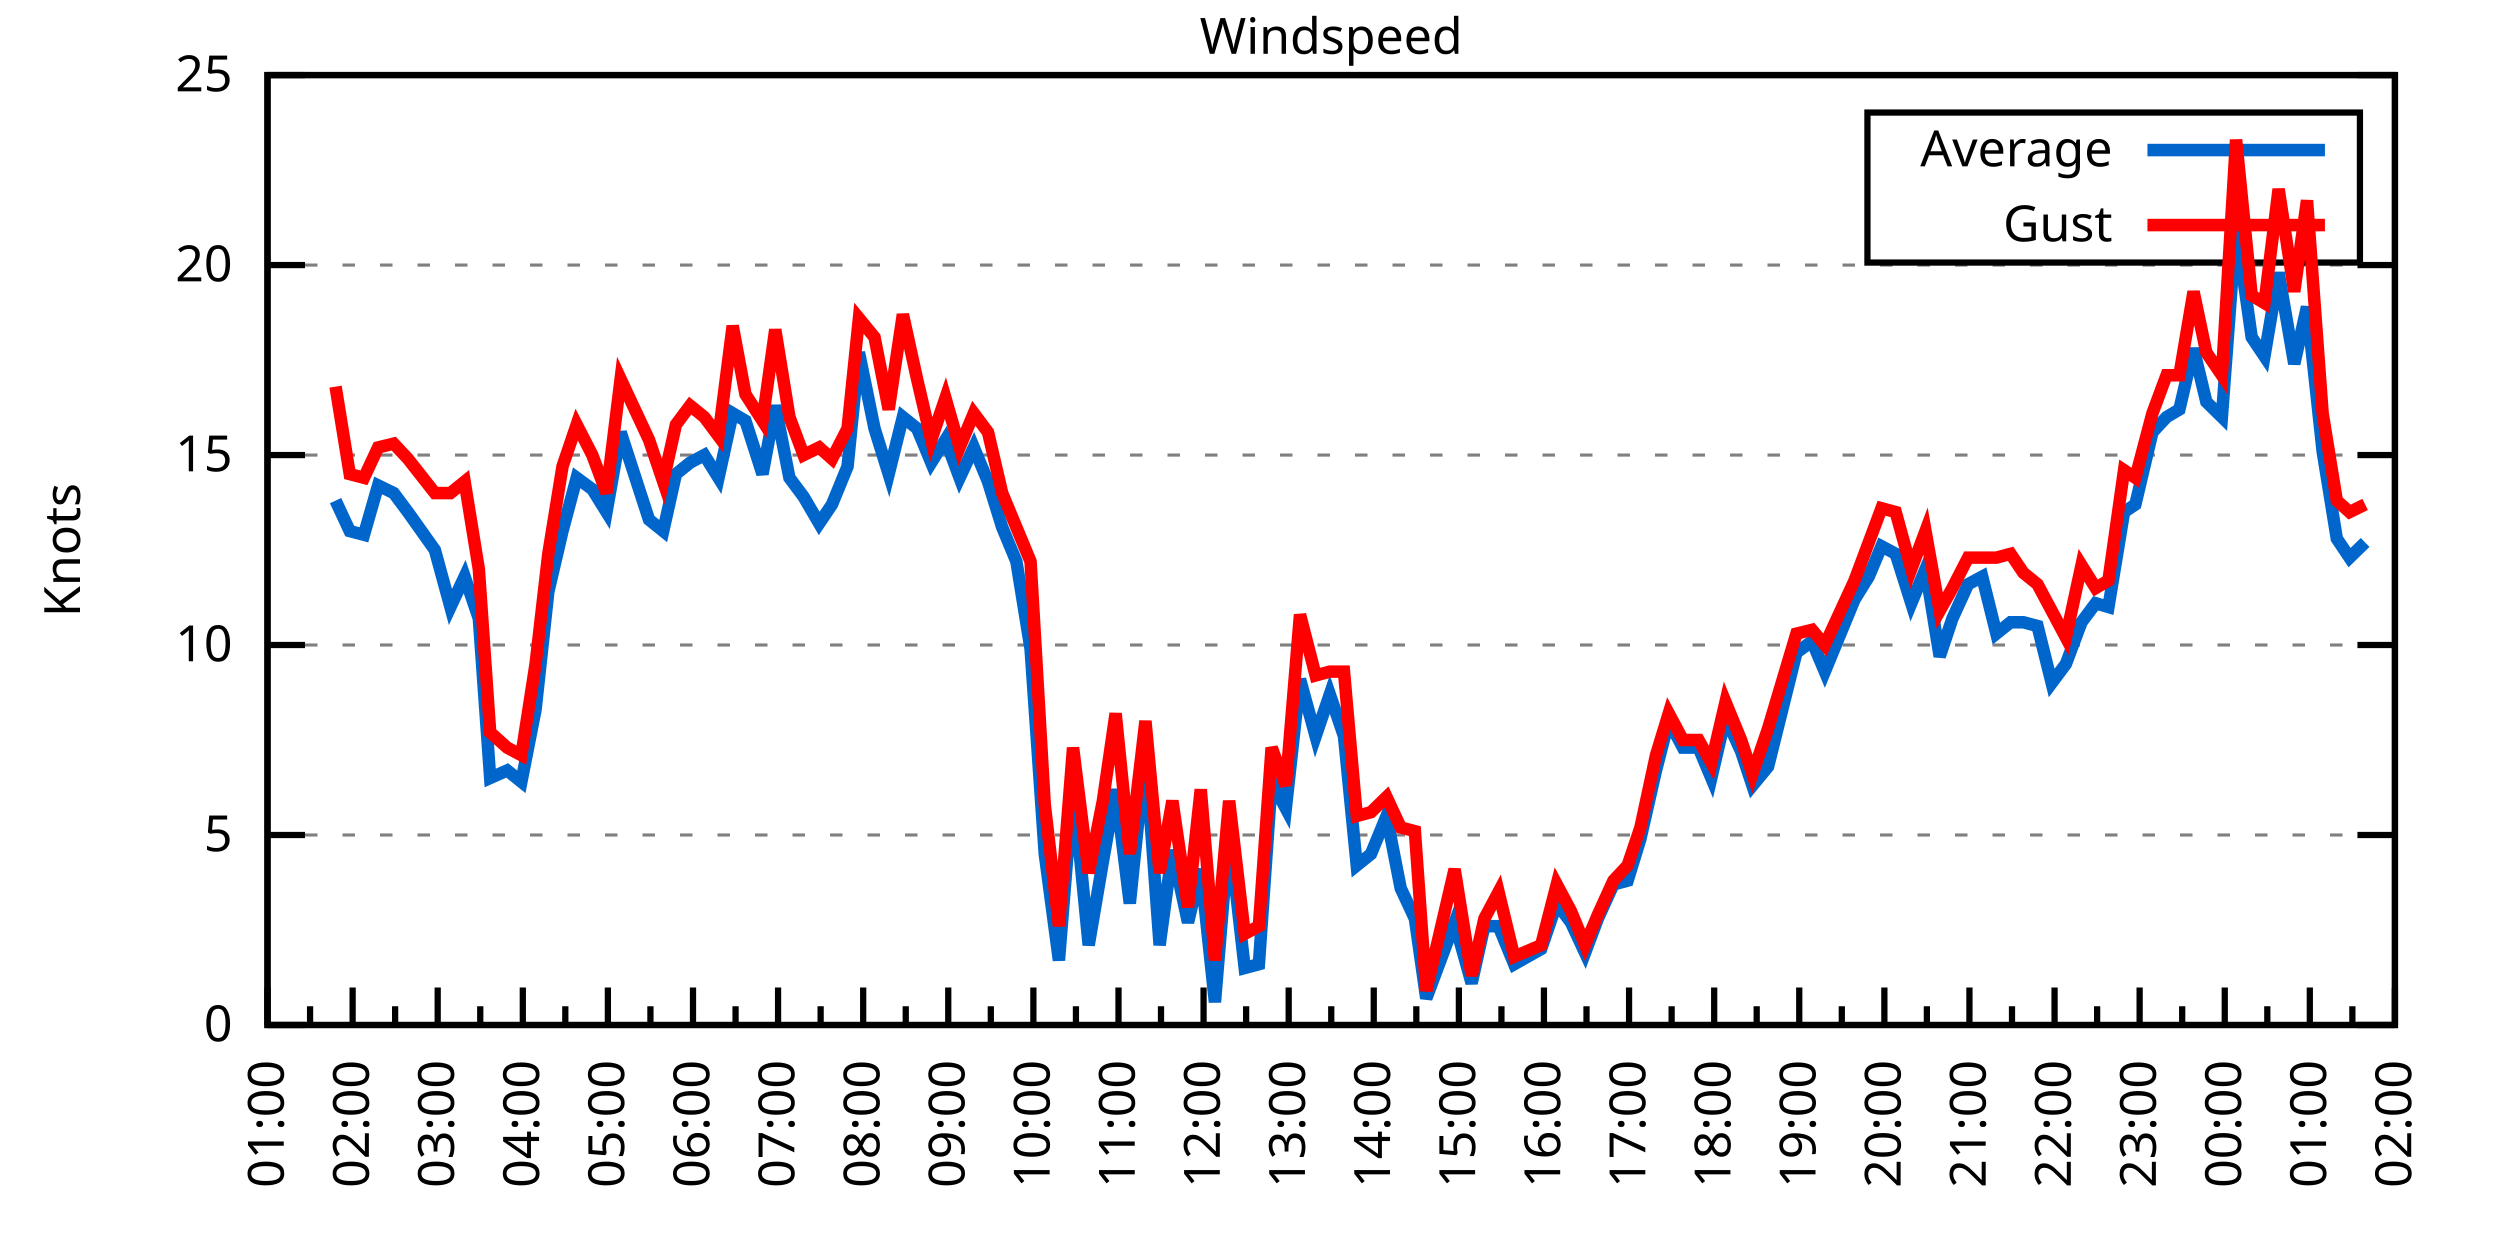
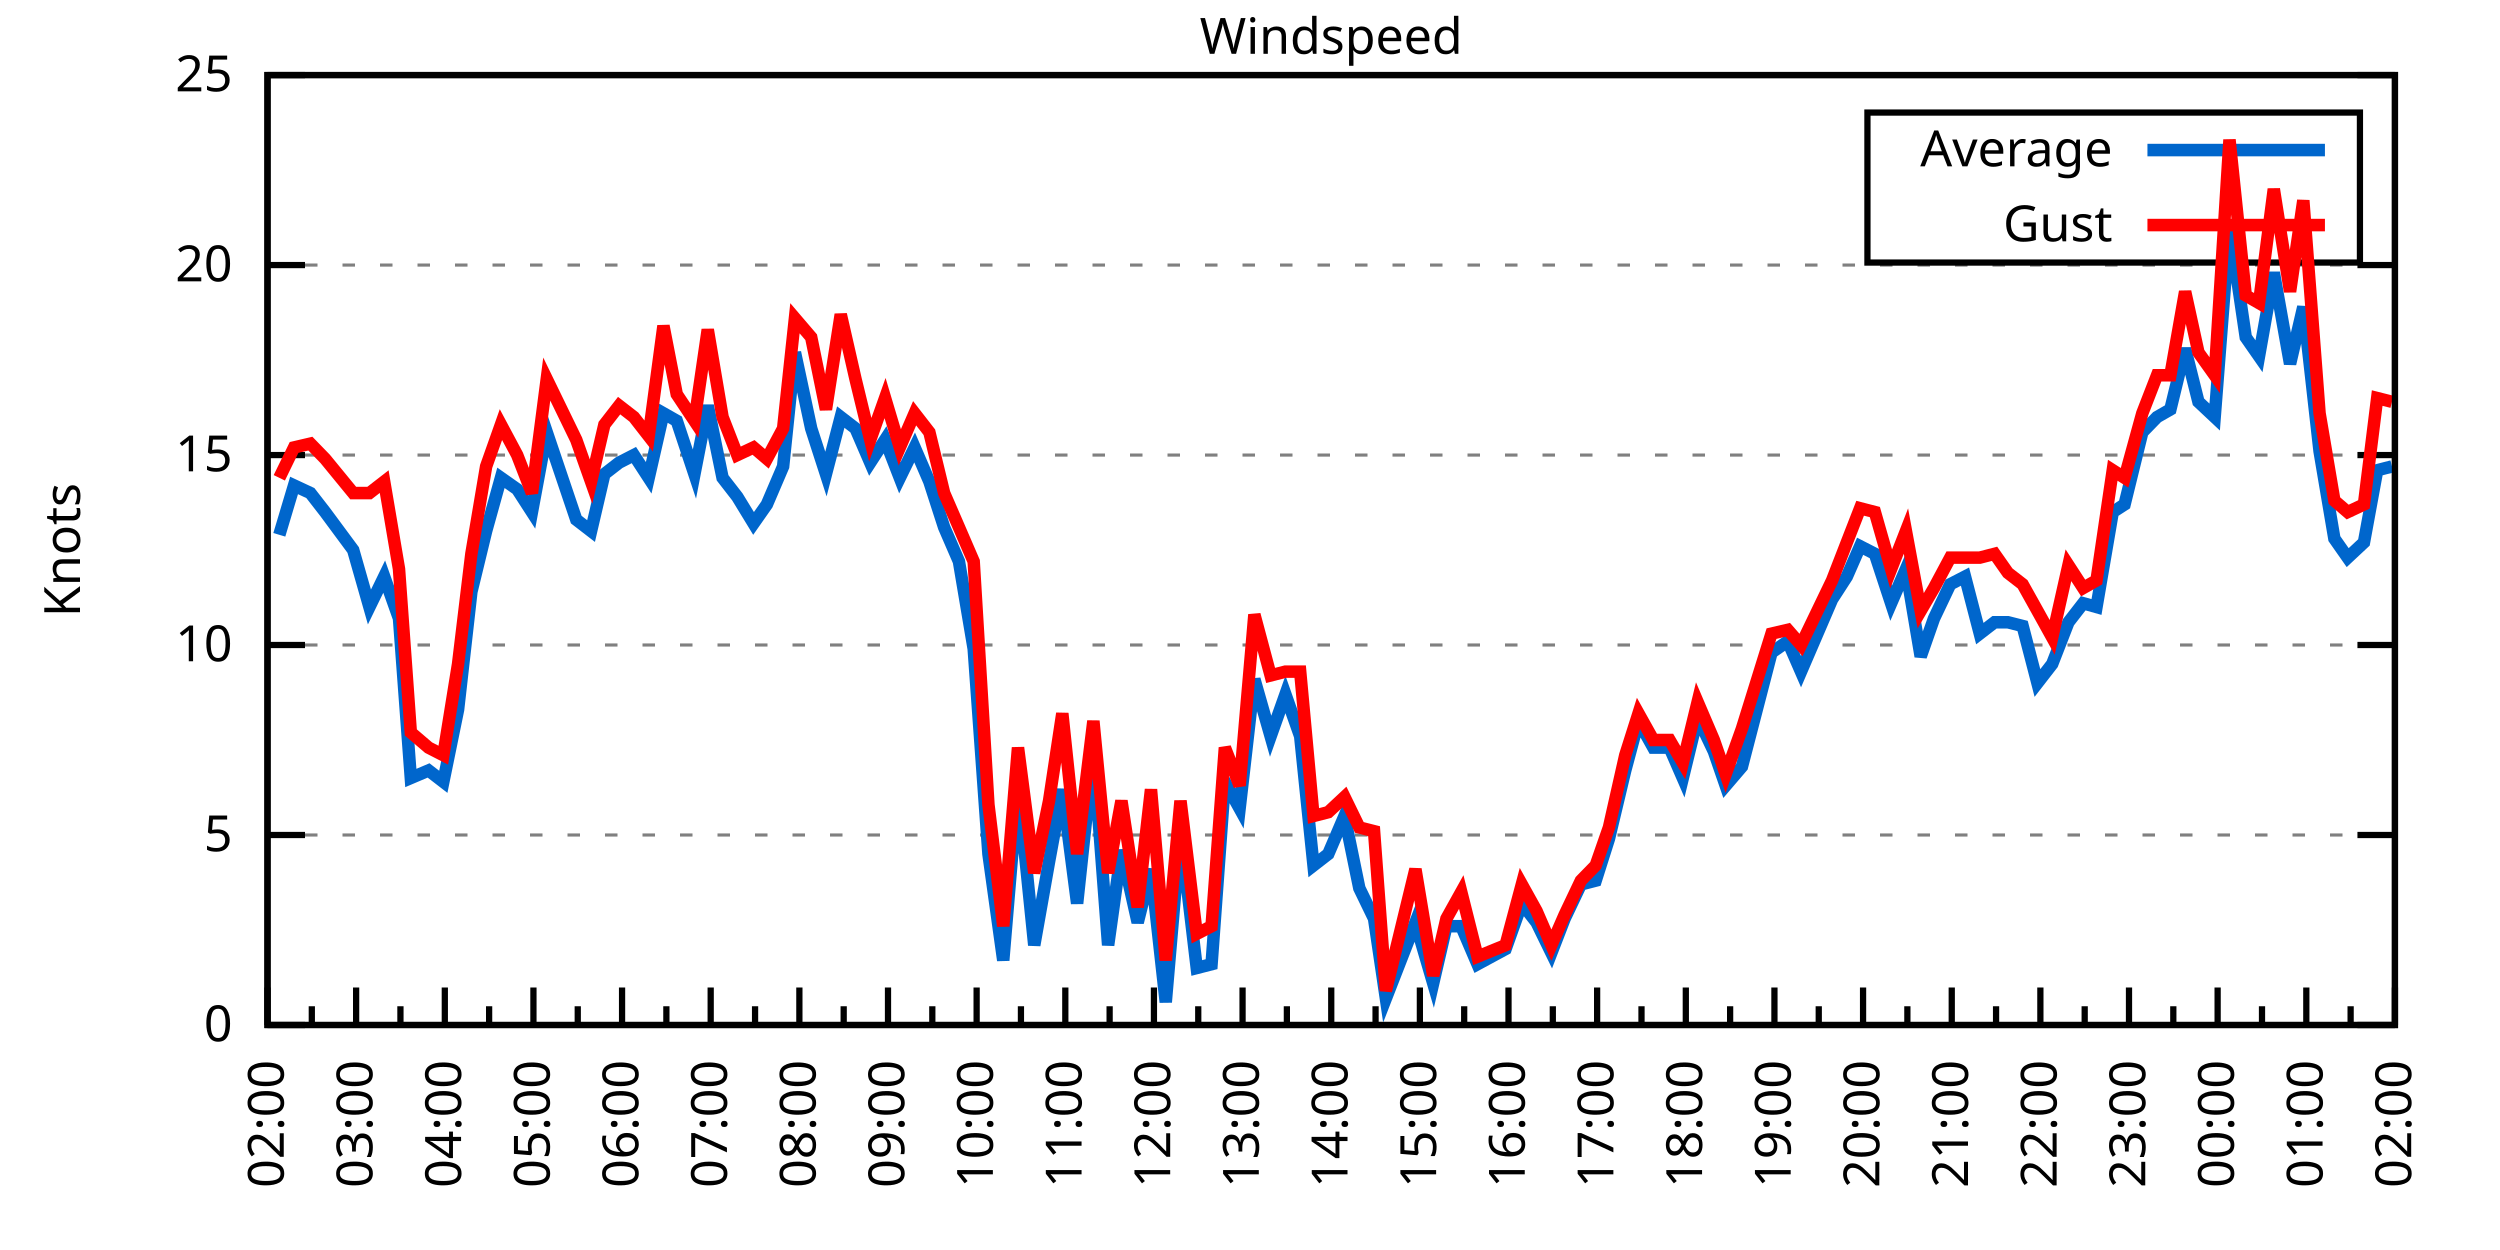
<svg xmlns="http://www.w3.org/2000/svg" xmlns:xlink="http://www.w3.org/1999/xlink" width="400" height="200" viewBox="0 0 400 200">
  <g id="gnuplot_canvas">
    <rect x="0" y="0" width="400" height="200" fill="none" />
    <defs>
      <circle id="gpDot" r="0.5" stroke-width="0.5" stroke="currentColor" />
      <path id="gpPt0" stroke-width="0.333" stroke="currentColor" d="M-1,0 h2 M0,-1 v2" />
      <path id="gpPt1" stroke-width="0.333" stroke="currentColor" d="M-1,-1 L1,1 M1,-1 L-1,1" />
      <path id="gpPt2" stroke-width="0.333" stroke="currentColor" d="M-1,0 L1,0 M0,-1 L0,1 M-1,-1 L1,1 M-1,1 L1,-1" />
      <rect id="gpPt3" stroke-width="0.333" stroke="currentColor" x="-1" y="-1" width="2" height="2" />
      <rect id="gpPt4" stroke-width="0.333" stroke="currentColor" fill="currentColor" x="-1" y="-1" width="2" height="2" />
      <circle id="gpPt5" stroke-width="0.333" stroke="currentColor" cx="0" cy="0" r="1" />
      <use xlink:href="#gpPt5" id="gpPt6" fill="currentColor" stroke="none" />
      <path id="gpPt7" stroke-width="0.333" stroke="currentColor" d="M0,-1.33 L-1.33,0.67 L1.33,0.67 z" />
      <use xlink:href="#gpPt7" id="gpPt8" fill="currentColor" stroke="none" />
      <use xlink:href="#gpPt7" id="gpPt9" stroke="currentColor" transform="rotate(180)" />
      <use xlink:href="#gpPt9" id="gpPt10" fill="currentColor" stroke="none" />
      <use xlink:href="#gpPt3" id="gpPt11" stroke="currentColor" transform="rotate(45)" />
      <use xlink:href="#gpPt11" id="gpPt12" fill="currentColor" stroke="none" />
      <path id="gpPt13" stroke-width="0.333" stroke="currentColor" d="M0,1.330 L1.265,0.411 L0.782,-1.067 L-0.782,-1.076 L-1.265,0.411 z" />
      <use xlink:href="#gpPt13" id="gpPt14" fill="currentColor" stroke="none" />
      <filter id="textbox" filterUnits="objectBoundingBox" x="0" y="0" height="1" width="1">
        <feFlood flood-color="white" flood-opacity="1" result="bgnd" />
        <feComposite in="SourceGraphic" in2="bgnd" operator="atop" />
      </filter>
      <filter id="greybox" filterUnits="objectBoundingBox" x="0" y="0" height="1" width="1">
        <feFlood flood-color="lightgrey" flood-opacity="1" result="grey" />
        <feComposite in="SourceGraphic" in2="grey" operator="atop" />
      </filter>
    </defs>
    <g fill="none" color="white" stroke="currentColor" stroke-width="1.00" stroke-linecap="butt" stroke-linejoin="miter">
</g>
    <g fill="none" color="black" stroke="currentColor" stroke-width="1.00" stroke-linecap="butt" stroke-linejoin="miter">
      <g stroke="none" shape-rendering="crispEdges">
        <polygon fill="rgb(255, 255, 255)" points="42.80,164.00 383.18,164.00 383.18,12.02 42.80,12.02 " />
      </g>
    </g>
    <g fill="none" color="black" stroke="currentColor" stroke-width="1.00" stroke-linecap="butt" stroke-linejoin="miter">
</g>
    <g fill="none" color="black" stroke="black" stroke-width="0.50" stroke-linecap="butt" stroke-linejoin="miter">
</g>
    <g fill="none" color="gray" stroke="currentColor" stroke-width="0.50" stroke-linecap="butt" stroke-linejoin="miter">
      <path stroke="gray" stroke-dasharray="2,4" class="gridline" d="M42.80,164.00 L383.19,164.00  " />
    </g>
    <g fill="none" color="gray" stroke="gray" stroke-width="1.00" stroke-linecap="butt" stroke-linejoin="miter">
</g>
    <g fill="none" color="black" stroke="currentColor" stroke-width="1.00" stroke-linecap="butt" stroke-linejoin="miter">
      <path stroke="black" d="M42.80,164.00 L48.80,164.00 M383.19,164.00 L377.19,164.00  " />
      <g transform="translate(37.20,166.60)" stroke="none" fill="black" font-family="Sans" font-size="8.00" text-anchor="end">
        <text>
          <tspan font-family="Sans"> 0</tspan>
        </text>
      </g>
    </g>
    <g fill="none" color="black" stroke="currentColor" stroke-width="1.00" stroke-linecap="butt" stroke-linejoin="miter">
</g>
    <g fill="none" color="black" stroke="black" stroke-width="0.50" stroke-linecap="butt" stroke-linejoin="miter">
</g>
    <g fill="none" color="gray" stroke="currentColor" stroke-width="0.50" stroke-linecap="butt" stroke-linejoin="miter">
      <path stroke="gray" stroke-dasharray="2,4" class="gridline" d="M42.80,133.60 L383.19,133.60  " />
    </g>
    <g fill="none" color="gray" stroke="gray" stroke-width="1.00" stroke-linecap="butt" stroke-linejoin="miter">
</g>
    <g fill="none" color="black" stroke="currentColor" stroke-width="1.00" stroke-linecap="butt" stroke-linejoin="miter">
      <path stroke="black" d="M42.80,133.60 L48.80,133.60 M383.19,133.60 L377.19,133.60  " />
      <g transform="translate(37.20,136.20)" stroke="none" fill="black" font-family="Sans" font-size="8.00" text-anchor="end">
        <text>
          <tspan font-family="Sans"> 5</tspan>
        </text>
      </g>
    </g>
    <g fill="none" color="black" stroke="currentColor" stroke-width="1.00" stroke-linecap="butt" stroke-linejoin="miter">
</g>
    <g fill="none" color="black" stroke="black" stroke-width="0.50" stroke-linecap="butt" stroke-linejoin="miter">
</g>
    <g fill="none" color="gray" stroke="currentColor" stroke-width="0.50" stroke-linecap="butt" stroke-linejoin="miter">
      <path stroke="gray" stroke-dasharray="2,4" class="gridline" d="M42.80,103.20 L383.19,103.20  " />
    </g>
    <g fill="none" color="gray" stroke="gray" stroke-width="1.00" stroke-linecap="butt" stroke-linejoin="miter">
</g>
    <g fill="none" color="black" stroke="currentColor" stroke-width="1.00" stroke-linecap="butt" stroke-linejoin="miter">
      <path stroke="black" d="M42.80,103.20 L48.80,103.20 M383.19,103.20 L377.19,103.20  " />
      <g transform="translate(37.20,105.80)" stroke="none" fill="black" font-family="Sans" font-size="8.00" text-anchor="end">
        <text>
          <tspan font-family="Sans"> 10</tspan>
        </text>
      </g>
    </g>
    <g fill="none" color="black" stroke="currentColor" stroke-width="1.00" stroke-linecap="butt" stroke-linejoin="miter">
</g>
    <g fill="none" color="black" stroke="black" stroke-width="0.50" stroke-linecap="butt" stroke-linejoin="miter">
</g>
    <g fill="none" color="gray" stroke="currentColor" stroke-width="0.50" stroke-linecap="butt" stroke-linejoin="miter">
      <path stroke="gray" stroke-dasharray="2,4" class="gridline" d="M42.80,72.81 L383.19,72.81  " />
    </g>
    <g fill="none" color="gray" stroke="gray" stroke-width="1.00" stroke-linecap="butt" stroke-linejoin="miter">
</g>
    <g fill="none" color="black" stroke="currentColor" stroke-width="1.00" stroke-linecap="butt" stroke-linejoin="miter">
      <path stroke="black" d="M42.80,72.81 L48.80,72.81 M383.19,72.81 L377.19,72.81  " />
      <g transform="translate(37.20,75.41)" stroke="none" fill="black" font-family="Sans" font-size="8.00" text-anchor="end">
        <text>
          <tspan font-family="Sans"> 15</tspan>
        </text>
      </g>
    </g>
    <g fill="none" color="black" stroke="currentColor" stroke-width="1.00" stroke-linecap="butt" stroke-linejoin="miter">
</g>
    <g fill="none" color="black" stroke="black" stroke-width="0.50" stroke-linecap="butt" stroke-linejoin="miter">
</g>
    <g fill="none" color="gray" stroke="currentColor" stroke-width="0.50" stroke-linecap="butt" stroke-linejoin="miter">
      <path stroke="gray" stroke-dasharray="2,4" class="gridline" d="M42.80,42.41 L383.19,42.41  " />
    </g>
    <g fill="none" color="gray" stroke="gray" stroke-width="1.00" stroke-linecap="butt" stroke-linejoin="miter">
</g>
    <g fill="none" color="black" stroke="currentColor" stroke-width="1.00" stroke-linecap="butt" stroke-linejoin="miter">
      <path stroke="black" d="M42.80,42.41 L48.80,42.41 M383.19,42.41 L377.19,42.41  " />
      <g transform="translate(37.20,45.01)" stroke="none" fill="black" font-family="Sans" font-size="8.00" text-anchor="end">
        <text>
          <tspan font-family="Sans"> 20</tspan>
        </text>
      </g>
    </g>
    <g fill="none" color="black" stroke="currentColor" stroke-width="1.00" stroke-linecap="butt" stroke-linejoin="miter">
</g>
    <g fill="none" color="black" stroke="black" stroke-width="0.50" stroke-linecap="butt" stroke-linejoin="miter">
</g>
    <g fill="none" color="gray" stroke="currentColor" stroke-width="0.50" stroke-linecap="butt" stroke-linejoin="miter">
      <path stroke="gray" stroke-dasharray="2,4" class="gridline" d="M42.80,12.01 L383.19,12.01  " />
    </g>
    <g fill="none" color="gray" stroke="gray" stroke-width="1.00" stroke-linecap="butt" stroke-linejoin="miter">
</g>
    <g fill="none" color="black" stroke="currentColor" stroke-width="1.00" stroke-linecap="butt" stroke-linejoin="miter">
      <path stroke="black" d="M42.80,12.01 L48.80,12.01 M383.19,12.01 L377.19,12.01  " />
      <g transform="translate(37.20,14.61)" stroke="none" fill="black" font-family="Sans" font-size="8.00" text-anchor="end">
        <text>
          <tspan font-family="Sans"> 25</tspan>
        </text>
      </g>
    </g>
    <g fill="none" color="black" stroke="currentColor" stroke-width="1.00" stroke-linecap="butt" stroke-linejoin="miter">
      <path stroke="black" d="M42.80,164.00 L42.80,158.00  " />
      <g transform="translate(45.40,169.60) rotate(270)" stroke="none" fill="black" font-family="Sans" font-size="8.00" text-anchor="end">
        <text>
+           <tspan font-family="Sans">02:00</tspan>
+         </text>
+       </g>
+     </g>
+     <g fill="none" color="black" stroke="currentColor" stroke-width="1.00" stroke-linecap="butt" stroke-linejoin="miter">
+       <path stroke="black" d="M49.89,164.00 L49.89,161.00 M56.98,164.00 L56.98,158.00  " />
+       <g transform="translate(59.58,169.60) rotate(270)" stroke="none" fill="black" font-family="Sans" font-size="8.00" text-anchor="end">
+         <text>
+           <tspan font-family="Sans">03:00</tspan>
+         </text>
+       </g>
+     </g>
+     <g fill="none" color="black" stroke="currentColor" stroke-width="1.00" stroke-linecap="butt" stroke-linejoin="miter">
+       <path stroke="black" d="M64.07,164.00 L64.07,161.00 M71.17,164.00 L71.17,158.00  " />
+       <g transform="translate(73.77,169.60) rotate(270)" stroke="none" fill="black" font-family="Sans" font-size="8.00" text-anchor="end">
+         <text>
+           <tspan font-family="Sans">04:00</tspan>
+         </text>
+       </g>
+     </g>
+     <g fill="none" color="black" stroke="currentColor" stroke-width="1.00" stroke-linecap="butt" stroke-linejoin="miter">
+       <path stroke="black" d="M78.26,164.00 L78.26,161.00 M85.35,164.00 L85.35,158.00  " />
+       <g transform="translate(87.95,169.60) rotate(270)" stroke="none" fill="black" font-family="Sans" font-size="8.00" text-anchor="end">
+         <text>
+           <tspan font-family="Sans">05:00</tspan>
+         </text>
+       </g>
+     </g>
+     <g fill="none" color="black" stroke="currentColor" stroke-width="1.00" stroke-linecap="butt" stroke-linejoin="miter">
+       <path stroke="black" d="M92.44,164.00 L92.44,161.00 M99.53,164.00 L99.53,158.00  " />
+       <g transform="translate(102.13,169.60) rotate(270)" stroke="none" fill="black" font-family="Sans" font-size="8.00" text-anchor="end">
+         <text>
+           <tspan font-family="Sans">06:00</tspan>
+         </text>
+       </g>
+     </g>
+     <g fill="none" color="black" stroke="currentColor" stroke-width="1.00" stroke-linecap="butt" stroke-linejoin="miter">
+       <path stroke="black" d="M106.62,164.00 L106.62,161.00 M113.71,164.00 L113.71,158.00  " />
+       <g transform="translate(116.31,169.60) rotate(270)" stroke="none" fill="black" font-family="Sans" font-size="8.00" text-anchor="end">
+         <text>
+           <tspan font-family="Sans">07:00</tspan>
+         </text>
+       </g>
+     </g>
+     <g fill="none" color="black" stroke="currentColor" stroke-width="1.00" stroke-linecap="butt" stroke-linejoin="miter">
+       <path stroke="black" d="M120.81,164.00 L120.81,161.00 M127.90,164.00 L127.90,158.00  " />
+       <g transform="translate(130.50,169.60) rotate(270)" stroke="none" fill="black" font-family="Sans" font-size="8.00" text-anchor="end">
+         <text>
+           <tspan font-family="Sans">08:00</tspan>
+         </text>
+       </g>
+     </g>
+     <g fill="none" color="black" stroke="currentColor" stroke-width="1.00" stroke-linecap="butt" stroke-linejoin="miter">
+       <path stroke="black" d="M134.99,164.00 L134.99,161.00 M142.08,164.00 L142.08,158.00  " />
+       <g transform="translate(144.68,169.60) rotate(270)" stroke="none" fill="black" font-family="Sans" font-size="8.00" text-anchor="end">
+         <text>
+           <tspan font-family="Sans">09:00</tspan>
+         </text>
+       </g>
+     </g>
+     <g fill="none" color="black" stroke="currentColor" stroke-width="1.00" stroke-linecap="butt" stroke-linejoin="miter">
+       <path stroke="black" d="M149.17,164.00 L149.17,161.00 M156.26,164.00 L156.26,158.00  " />
+       <g transform="translate(158.86,169.60) rotate(270)" stroke="none" fill="black" font-family="Sans" font-size="8.00" text-anchor="end">
+         <text>
+           <tspan font-family="Sans">10:00</tspan>
+         </text>
+       </g>
+     </g>
+     <g fill="none" color="black" stroke="currentColor" stroke-width="1.00" stroke-linecap="butt" stroke-linejoin="miter">
+       <path stroke="black" d="M163.35,164.00 L163.35,161.00 M170.45,164.00 L170.45,158.00  " />
+       <g transform="translate(173.05,169.60) rotate(270)" stroke="none" fill="black" font-family="Sans" font-size="8.00" text-anchor="end">
+         <text>
+           <tspan font-family="Sans">11:00</tspan>
+         </text>
+       </g>
+     </g>
+     <g fill="none" color="black" stroke="currentColor" stroke-width="1.00" stroke-linecap="butt" stroke-linejoin="miter">
+       <path stroke="black" d="M177.54,164.00 L177.54,161.00 M184.63,164.00 L184.63,158.00  " />
+       <g transform="translate(187.23,169.60) rotate(270)" stroke="none" fill="black" font-family="Sans" font-size="8.00" text-anchor="end">
+         <text>
+           <tspan font-family="Sans">12:00</tspan>
+         </text>
+       </g>
+     </g>
+     <g fill="none" color="black" stroke="currentColor" stroke-width="1.00" stroke-linecap="butt" stroke-linejoin="miter">
+       <path stroke="black" d="M191.72,164.00 L191.72,161.00 M198.81,164.00 L198.81,158.00  " />
+       <g transform="translate(201.41,169.60) rotate(270)" stroke="none" fill="black" font-family="Sans" font-size="8.00" text-anchor="end">
+         <text>
+           <tspan font-family="Sans">13:00</tspan>
+         </text>
+       </g>
+     </g>
+     <g fill="none" color="black" stroke="currentColor" stroke-width="1.00" stroke-linecap="butt" stroke-linejoin="miter">
+       <path stroke="black" d="M205.90,164.00 L205.90,161.00 M213.00,164.00 L213.00,158.00  " />
+       <g transform="translate(215.60,169.60) rotate(270)" stroke="none" fill="black" font-family="Sans" font-size="8.00" text-anchor="end">
+         <text>
+           <tspan font-family="Sans">14:00</tspan>
+         </text>
+       </g>
+     </g>
+     <g fill="none" color="black" stroke="currentColor" stroke-width="1.00" stroke-linecap="butt" stroke-linejoin="miter">
+       <path stroke="black" d="M220.09,164.00 L220.09,161.00 M227.18,164.00 L227.18,158.00  " />
+       <g transform="translate(229.78,169.60) rotate(270)" stroke="none" fill="black" font-family="Sans" font-size="8.00" text-anchor="end">
+         <text>
+           <tspan font-family="Sans">15:00</tspan>
+         </text>
+       </g>
+     </g>
+     <g fill="none" color="black" stroke="currentColor" stroke-width="1.00" stroke-linecap="butt" stroke-linejoin="miter">
+       <path stroke="black" d="M234.27,164.00 L234.27,161.00 M241.36,164.00 L241.36,158.00  " />
+       <g transform="translate(243.96,169.60) rotate(270)" stroke="none" fill="black" font-family="Sans" font-size="8.00" text-anchor="end">
+         <text>
+           <tspan font-family="Sans">16:00</tspan>
+         </text>
+       </g>
+     </g>
+     <g fill="none" color="black" stroke="currentColor" stroke-width="1.00" stroke-linecap="butt" stroke-linejoin="miter">
+       <path stroke="black" d="M248.45,164.00 L248.45,161.00 M255.54,164.00 L255.54,158.00  " />
+       <g transform="translate(258.14,169.60) rotate(270)" stroke="none" fill="black" font-family="Sans" font-size="8.00" text-anchor="end">
+         <text>
+           <tspan font-family="Sans">17:00</tspan>
+         </text>
+       </g>
+     </g>
+     <g fill="none" color="black" stroke="currentColor" stroke-width="1.00" stroke-linecap="butt" stroke-linejoin="miter">
+       <path stroke="black" d="M262.64,164.00 L262.64,161.00 M269.73,164.00 L269.73,158.00  " />
+       <g transform="translate(272.33,169.60) rotate(270)" stroke="none" fill="black" font-family="Sans" font-size="8.00" text-anchor="end">
+         <text>
+           <tspan font-family="Sans">18:00</tspan>
+         </text>
+       </g>
+     </g>
+     <g fill="none" color="black" stroke="currentColor" stroke-width="1.00" stroke-linecap="butt" stroke-linejoin="miter">
+       <path stroke="black" d="M276.82,164.00 L276.82,161.00 M283.91,164.00 L283.91,158.00  " />
+       <g transform="translate(286.51,169.60) rotate(270)" stroke="none" fill="black" font-family="Sans" font-size="8.00" text-anchor="end">
+         <text>
+           <tspan font-family="Sans">19:00</tspan>
+         </text>
+       </g>
+     </g>
+     <g fill="none" color="black" stroke="currentColor" stroke-width="1.00" stroke-linecap="butt" stroke-linejoin="miter">
+       <path stroke="black" d="M291.00,164.00 L291.00,161.00 M298.09,164.00 L298.09,158.00  " />
+       <g transform="translate(300.69,169.60) rotate(270)" stroke="none" fill="black" font-family="Sans" font-size="8.00" text-anchor="end">
+         <text>
+           <tspan font-family="Sans">20:00</tspan>
+         </text>
+       </g>
+     </g>
+     <g fill="none" color="black" stroke="currentColor" stroke-width="1.00" stroke-linecap="butt" stroke-linejoin="miter">
+       <path stroke="black" d="M305.18,164.00 L305.18,161.00 M312.28,164.00 L312.28,158.00  " />
+       <g transform="translate(314.88,169.60) rotate(270)" stroke="none" fill="black" font-family="Sans" font-size="8.00" text-anchor="end">
+         <text>
+           <tspan font-family="Sans">21:00</tspan>
+         </text>
+       </g>
+     </g>
+     <g fill="none" color="black" stroke="currentColor" stroke-width="1.00" stroke-linecap="butt" stroke-linejoin="miter">
+       <path stroke="black" d="M319.37,164.00 L319.37,161.00 M326.46,164.00 L326.46,158.00  " />
+       <g transform="translate(329.06,169.60) rotate(270)" stroke="none" fill="black" font-family="Sans" font-size="8.00" text-anchor="end">
+         <text>
+           <tspan font-family="Sans">22:00</tspan>
+         </text>
+       </g>
+     </g>
+     <g fill="none" color="black" stroke="currentColor" stroke-width="1.00" stroke-linecap="butt" stroke-linejoin="miter">
+       <path stroke="black" d="M333.55,164.00 L333.55,161.00 M340.64,164.00 L340.64,158.00  " />
+       <g transform="translate(343.24,169.60) rotate(270)" stroke="none" fill="black" font-family="Sans" font-size="8.00" text-anchor="end">
+         <text>
+           <tspan font-family="Sans">23:00</tspan>
+         </text>
+       </g>
+     </g>
+     <g fill="none" color="black" stroke="currentColor" stroke-width="1.00" stroke-linecap="butt" stroke-linejoin="miter">
+       <path stroke="black" d="M347.73,164.00 L347.73,161.00 M354.82,164.00 L354.82,158.00  " />
+       <g transform="translate(357.42,169.60) rotate(270)" stroke="none" fill="black" font-family="Sans" font-size="8.00" text-anchor="end">
+         <text>
+           <tspan font-family="Sans">00:00</tspan>
+         </text>
+       </g>
+     </g>
+     <g fill="none" color="black" stroke="currentColor" stroke-width="1.00" stroke-linecap="butt" stroke-linejoin="miter">
+       <path stroke="black" d="M361.92,164.00 L361.92,161.00 M369.01,164.00 L369.01,158.00  " />
+       <g transform="translate(371.61,169.60) rotate(270)" stroke="none" fill="black" font-family="Sans" font-size="8.00" text-anchor="end">
+         <text>
          <tspan font-family="Sans">01:00</tspan>
        </text>
      </g>
    </g>
    <g fill="none" color="black" stroke="currentColor" stroke-width="1.00" stroke-linecap="butt" stroke-linejoin="miter">
-       <path stroke="black" d="M49.61,164.00 L49.61,161.00 M56.42,164.00 L56.42,158.00  " />
-       <g transform="translate(59.02,169.60) rotate(270)" stroke="none" fill="black" font-family="Sans" font-size="8.00" text-anchor="end">
-         <text>
-           <tspan font-family="Sans">02:00</tspan>
-         </text>
-       </g>
-     </g>
-     <g fill="none" color="black" stroke="currentColor" stroke-width="1.00" stroke-linecap="butt" stroke-linejoin="miter">
-       <path stroke="black" d="M63.22,164.00 L63.22,161.00 M70.03,164.00 L70.03,158.00  " />
-       <g transform="translate(72.63,169.60) rotate(270)" stroke="none" fill="black" font-family="Sans" font-size="8.00" text-anchor="end">
-         <text>
-           <tspan font-family="Sans">03:00</tspan>
-         </text>
-       </g>
-     </g>
-     <g fill="none" color="black" stroke="currentColor" stroke-width="1.00" stroke-linecap="butt" stroke-linejoin="miter">
-       <path stroke="black" d="M76.84,164.00 L76.84,161.00 M83.65,164.00 L83.65,158.00  " />
-       <g transform="translate(86.25,169.60) rotate(270)" stroke="none" fill="black" font-family="Sans" font-size="8.00" text-anchor="end">
-         <text>
-           <tspan font-family="Sans">04:00</tspan>
-         </text>
-       </g>
-     </g>
-     <g fill="none" color="black" stroke="currentColor" stroke-width="1.00" stroke-linecap="butt" stroke-linejoin="miter">
-       <path stroke="black" d="M90.45,164.00 L90.45,161.00 M97.26,164.00 L97.26,158.00  " />
-       <g transform="translate(99.86,169.60) rotate(270)" stroke="none" fill="black" font-family="Sans" font-size="8.00" text-anchor="end">
-         <text>
-           <tspan font-family="Sans">05:00</tspan>
-         </text>
-       </g>
-     </g>
-     <g fill="none" color="black" stroke="currentColor" stroke-width="1.00" stroke-linecap="butt" stroke-linejoin="miter">
-       <path stroke="black" d="M104.07,164.00 L104.07,161.00 M110.88,164.00 L110.88,158.00  " />
-       <g transform="translate(113.48,169.60) rotate(270)" stroke="none" fill="black" font-family="Sans" font-size="8.00" text-anchor="end">
-         <text>
-           <tspan font-family="Sans">06:00</tspan>
-         </text>
-       </g>
-     </g>
-     <g fill="none" color="black" stroke="currentColor" stroke-width="1.00" stroke-linecap="butt" stroke-linejoin="miter">
-       <path stroke="black" d="M117.69,164.00 L117.69,161.00 M124.49,164.00 L124.49,158.00  " />
-       <g transform="translate(127.09,169.60) rotate(270)" stroke="none" fill="black" font-family="Sans" font-size="8.00" text-anchor="end">
-         <text>
-           <tspan font-family="Sans">07:00</tspan>
-         </text>
-       </g>
-     </g>
-     <g fill="none" color="black" stroke="currentColor" stroke-width="1.00" stroke-linecap="butt" stroke-linejoin="miter">
-       <path stroke="black" d="M131.30,164.00 L131.30,161.00 M138.11,164.00 L138.11,158.00  " />
-       <g transform="translate(140.71,169.60) rotate(270)" stroke="none" fill="black" font-family="Sans" font-size="8.00" text-anchor="end">
-         <text>
-           <tspan font-family="Sans">08:00</tspan>
-         </text>
-       </g>
-     </g>
-     <g fill="none" color="black" stroke="currentColor" stroke-width="1.00" stroke-linecap="butt" stroke-linejoin="miter">
-       <path stroke="black" d="M144.92,164.00 L144.92,161.00 M151.72,164.00 L151.72,158.00  " />
-       <g transform="translate(154.32,169.60) rotate(270)" stroke="none" fill="black" font-family="Sans" font-size="8.00" text-anchor="end">
-         <text>
-           <tspan font-family="Sans">09:00</tspan>
-         </text>
-       </g>
-     </g>
-     <g fill="none" color="black" stroke="currentColor" stroke-width="1.00" stroke-linecap="butt" stroke-linejoin="miter">
-       <path stroke="black" d="M158.53,164.00 L158.53,161.00 M165.34,164.00 L165.34,158.00  " />
-       <g transform="translate(167.94,169.60) rotate(270)" stroke="none" fill="black" font-family="Sans" font-size="8.00" text-anchor="end">
-         <text>
-           <tspan font-family="Sans">10:00</tspan>
-         </text>
-       </g>
-     </g>
-     <g fill="none" color="black" stroke="currentColor" stroke-width="1.00" stroke-linecap="butt" stroke-linejoin="miter">
-       <path stroke="black" d="M172.15,164.00 L172.15,161.00 M178.96,164.00 L178.96,158.00  " />
-       <g transform="translate(181.56,169.60) rotate(270)" stroke="none" fill="black" font-family="Sans" font-size="8.00" text-anchor="end">
-         <text>
-           <tspan font-family="Sans">11:00</tspan>
-         </text>
-       </g>
-     </g>
-     <g fill="none" color="black" stroke="currentColor" stroke-width="1.00" stroke-linecap="butt" stroke-linejoin="miter">
-       <path stroke="black" d="M185.76,164.00 L185.76,161.00 M192.57,164.00 L192.57,158.00  " />
-       <g transform="translate(195.17,169.60) rotate(270)" stroke="none" fill="black" font-family="Sans" font-size="8.00" text-anchor="end">
-         <text>
-           <tspan font-family="Sans">12:00</tspan>
-         </text>
-       </g>
-     </g>
-     <g fill="none" color="black" stroke="currentColor" stroke-width="1.00" stroke-linecap="butt" stroke-linejoin="miter">
-       <path stroke="black" d="M199.38,164.00 L199.38,161.00 M206.19,164.00 L206.19,158.00  " />
-       <g transform="translate(208.79,169.60) rotate(270)" stroke="none" fill="black" font-family="Sans" font-size="8.00" text-anchor="end">
-         <text>
-           <tspan font-family="Sans">13:00</tspan>
-         </text>
-       </g>
-     </g>
-     <g fill="none" color="black" stroke="currentColor" stroke-width="1.00" stroke-linecap="butt" stroke-linejoin="miter">
-       <path stroke="black" d="M213.00,164.00 L213.00,161.00 M219.80,164.00 L219.80,158.00  " />
-       <g transform="translate(222.40,169.60) rotate(270)" stroke="none" fill="black" font-family="Sans" font-size="8.00" text-anchor="end">
-         <text>
-           <tspan font-family="Sans">14:00</tspan>
-         </text>
-       </g>
-     </g>
-     <g fill="none" color="black" stroke="currentColor" stroke-width="1.00" stroke-linecap="butt" stroke-linejoin="miter">
-       <path stroke="black" d="M226.61,164.00 L226.61,161.00 M233.42,164.00 L233.42,158.00  " />
-       <g transform="translate(236.02,169.60) rotate(270)" stroke="none" fill="black" font-family="Sans" font-size="8.00" text-anchor="end">
-         <text>
-           <tspan font-family="Sans">15:00</tspan>
-         </text>
-       </g>
-     </g>
-     <g fill="none" color="black" stroke="currentColor" stroke-width="1.00" stroke-linecap="butt" stroke-linejoin="miter">
-       <path stroke="black" d="M240.23,164.00 L240.23,161.00 M247.03,164.00 L247.03,158.00  " />
-       <g transform="translate(249.63,169.60) rotate(270)" stroke="none" fill="black" font-family="Sans" font-size="8.00" text-anchor="end">
-         <text>
-           <tspan font-family="Sans">16:00</tspan>
-         </text>
-       </g>
-     </g>
-     <g fill="none" color="black" stroke="currentColor" stroke-width="1.00" stroke-linecap="butt" stroke-linejoin="miter">
-       <path stroke="black" d="M253.84,164.00 L253.84,161.00 M260.65,164.00 L260.65,158.00  " />
-       <g transform="translate(263.25,169.60) rotate(270)" stroke="none" fill="black" font-family="Sans" font-size="8.00" text-anchor="end">
-         <text>
-           <tspan font-family="Sans">17:00</tspan>
-         </text>
-       </g>
-     </g>
-     <g fill="none" color="black" stroke="currentColor" stroke-width="1.00" stroke-linecap="butt" stroke-linejoin="miter">
-       <path stroke="black" d="M267.46,164.00 L267.46,161.00 M274.27,164.00 L274.27,158.00  " />
-       <g transform="translate(276.87,169.60) rotate(270)" stroke="none" fill="black" font-family="Sans" font-size="8.00" text-anchor="end">
-         <text>
-           <tspan font-family="Sans">18:00</tspan>
-         </text>
-       </g>
-     </g>
-     <g fill="none" color="black" stroke="currentColor" stroke-width="1.00" stroke-linecap="butt" stroke-linejoin="miter">
-       <path stroke="black" d="M281.07,164.00 L281.07,161.00 M287.88,164.00 L287.88,158.00  " />
-       <g transform="translate(290.48,169.60) rotate(270)" stroke="none" fill="black" font-family="Sans" font-size="8.00" text-anchor="end">
-         <text>
-           <tspan font-family="Sans">19:00</tspan>
-         </text>
-       </g>
-     </g>
-     <g fill="none" color="black" stroke="currentColor" stroke-width="1.00" stroke-linecap="butt" stroke-linejoin="miter">
-       <path stroke="black" d="M294.69,164.00 L294.69,161.00 M301.50,164.00 L301.50,158.00  " />
-       <g transform="translate(304.10,169.60) rotate(270)" stroke="none" fill="black" font-family="Sans" font-size="8.00" text-anchor="end">
-         <text>
-           <tspan font-family="Sans">20:00</tspan>
-         </text>
-       </g>
-     </g>
-     <g fill="none" color="black" stroke="currentColor" stroke-width="1.00" stroke-linecap="butt" stroke-linejoin="miter">
-       <path stroke="black" d="M308.30,164.00 L308.30,161.00 M315.11,164.00 L315.11,158.00  " />
-       <g transform="translate(317.71,169.60) rotate(270)" stroke="none" fill="black" font-family="Sans" font-size="8.00" text-anchor="end">
-         <text>
-           <tspan font-family="Sans">21:00</tspan>
-         </text>
-       </g>
-     </g>
-     <g fill="none" color="black" stroke="currentColor" stroke-width="1.00" stroke-linecap="butt" stroke-linejoin="miter">
-       <path stroke="black" d="M321.92,164.00 L321.92,161.00 M328.73,164.00 L328.73,158.00  " />
-       <g transform="translate(331.33,169.60) rotate(270)" stroke="none" fill="black" font-family="Sans" font-size="8.00" text-anchor="end">
-         <text>
-           <tspan font-family="Sans">22:00</tspan>
-         </text>
-       </g>
-     </g>
-     <g fill="none" color="black" stroke="currentColor" stroke-width="1.00" stroke-linecap="butt" stroke-linejoin="miter">
-       <path stroke="black" d="M335.54,164.00 L335.54,161.00 M342.34,164.00 L342.34,158.00  " />
-       <g transform="translate(344.94,169.60) rotate(270)" stroke="none" fill="black" font-family="Sans" font-size="8.00" text-anchor="end">
-         <text>
-           <tspan font-family="Sans">23:00</tspan>
-         </text>
-       </g>
-     </g>
-     <g fill="none" color="black" stroke="currentColor" stroke-width="1.00" stroke-linecap="butt" stroke-linejoin="miter">
-       <path stroke="black" d="M349.15,164.00 L349.15,161.00 M355.96,164.00 L355.96,158.00  " />
-       <g transform="translate(358.56,169.60) rotate(270)" stroke="none" fill="black" font-family="Sans" font-size="8.00" text-anchor="end">
-         <text>
-           <tspan font-family="Sans">00:00</tspan>
-         </text>
-       </g>
-     </g>
-     <g fill="none" color="black" stroke="currentColor" stroke-width="1.00" stroke-linecap="butt" stroke-linejoin="miter">
-       <path stroke="black" d="M362.77,164.00 L362.77,161.00 M369.57,164.00 L369.57,158.00  " />
-       <g transform="translate(372.17,169.60) rotate(270)" stroke="none" fill="black" font-family="Sans" font-size="8.00" text-anchor="end">
-         <text>
-           <tspan font-family="Sans">01:00</tspan>
-         </text>
-       </g>
-     </g>
-     <g fill="none" color="black" stroke="currentColor" stroke-width="1.00" stroke-linecap="butt" stroke-linejoin="miter">
-       <path stroke="black" d="M376.38,164.00 L376.38,161.00 M383.19,164.00 L383.19,158.00  " />
+       <path stroke="black" d="M376.10,164.00 L376.10,161.00 M383.19,164.00 L383.19,158.00  " />
      <g transform="translate(385.79,169.60) rotate(270)" stroke="none" fill="black" font-family="Sans" font-size="8.00" text-anchor="end">
        <text>
          <tspan font-family="Sans">02:00</tspan>
        </text>
      </g>
    </g>
    <g fill="none" color="black" stroke="currentColor" stroke-width="1.00" stroke-linecap="butt" stroke-linejoin="miter">
</g>
    <g fill="none" color="black" stroke="currentColor" stroke-width="1.00" stroke-linecap="butt" stroke-linejoin="miter">
      <path stroke="black" d="M42.80,12.01 L42.80,164.00 L383.19,164.00 L383.19,12.01 L42.80,12.01 Z  " />
    </g>
    <g fill="none" color="black" stroke="currentColor" stroke-width="1.00" stroke-linecap="butt" stroke-linejoin="miter">
      <g transform="translate(12.80,88.01) rotate(270)" stroke="none" fill="black" font-family="Sans" font-size="8.00" text-anchor="middle">
        <text>
          <tspan font-family="Sans">Knots</tspan>
        </text>
      </g>
    </g>
    <g fill="none" color="black" stroke="currentColor" stroke-width="1.00" stroke-linecap="butt" stroke-linejoin="miter">
</g>
    <g fill="none" color="black" stroke="currentColor" stroke-width="1.00" stroke-linecap="butt" stroke-linejoin="miter">
      <path stroke="black" d="M298.79,42.01 L298.79,18.01 L377.59,18.01 L377.59,42.01 L298.79,42.01 Z  " />
    </g>
    <g id="Windspeed_plot_1">
      <g fill="none" color="white" stroke="black" stroke-width="2.00" stroke-linecap="butt" stroke-linejoin="miter">
</g>
      <g fill="none" color="black" stroke="currentColor" stroke-width="2.00" stroke-linecap="butt" stroke-linejoin="miter">
        <g transform="translate(337.99,26.61)" stroke="none" fill="black" font-family="Sans" font-size="8.00" text-anchor="end">
          <text>
            <tspan font-family="Sans">Average</tspan>
          </text>
        </g>
      </g>
      <g fill="none" color="black" stroke="currentColor" stroke-width="2.00" stroke-linecap="butt" stroke-linejoin="miter">
-         <path stroke="rgb(  0, 102, 204)" d="M343.59,24.01 L371.99,24.01 M53.69,80.10 L55.96,84.97 L58.23,85.57 L60.50,77.67 L63.00,78.89 L65.27,81.93   L69.58,88.00 L72.07,97.12 L74.34,92.26 L76.61,98.95 L78.43,124.48 L81.15,123.27 L83.42,125.09 L85.69,113.54   L87.73,94.69 L90.00,84.97 L92.27,76.45 L94.77,78.28 L97.04,81.93 L99.30,69.16 L103.84,83.14 L106.11,84.97   L108.15,75.85 L110.42,74.02 L112.69,72.81 L114.96,76.45 L117.23,66.12 L119.27,67.33 L122.00,75.85 L124.04,64.90   L126.31,76.45 L128.58,79.49 L131.07,83.75 L133.12,80.71 L135.61,74.63 L137.43,56.39 L139.92,68.55 L142.19,75.85   L144.46,66.73 L146.73,68.55 L149.00,74.02 L151.27,70.37 L153.54,76.45 L155.81,71.59 L158.08,77.06 L160.35,84.36   L162.62,89.83 L164.89,103.81 L167.16,136.64 L169.43,153.66 L171.69,125.70 L174.19,151.23 L176.46,137.86 L178.50,126.31   L180.77,144.55 L183.27,120.23 L185.54,151.23 L187.58,136.03 L190.08,147.59 L192.12,139.07 L194.39,160.35 L196.66,132.99   L199.15,154.88 L201.42,154.27 L203.46,125.09 L205.73,129.35 L208.00,108.68 L210.50,117.80 L212.77,111.11 L215.04,117.80   L217.08,138.47 L219.35,136.64 L221.85,130.56 L224.11,142.11 L226.38,146.98 L228.20,159.74 L232.74,147.59 L235.46,157.31   L237.50,148.19 L239.77,148.19 L242.27,154.27 L246.58,151.84 L249.08,144.55 L251.35,147.59 L253.61,152.45 L255.66,146.98   L258.15,141.51 L260.42,140.90 L262.47,134.21 L264.96,123.27 L267.00,115.36 L269.27,119.62 L271.77,119.62 L273.81,124.48   L276.08,114.76 L278.58,120.23 L280.39,125.70 L282.89,122.66 L287.43,104.42 L289.92,102.60 L291.97,107.46 L296.73,95.91   L299.00,92.26 L301.04,87.40 L303.31,88.61 L305.81,96.52 L308.08,91.04 L310.35,105.03 L312.39,98.95 L314.89,93.48   L317.15,92.26 L319.42,101.38 L321.69,99.56 L323.74,99.56 L326.00,100.16 L328.27,109.28 L330.54,106.24 L333.04,99.56   L335.31,96.52 L337.35,97.12 L339.85,81.93 L341.66,80.71 L344.39,69.16 L346.65,66.73 L348.70,65.51 L350.97,55.78   L353.01,64.29 L355.50,66.73 L357.77,36.33 L360.27,53.96 L362.31,57.00 L364.58,43.62 L367.08,58.21 L369.12,49.10   L371.62,72.20 L373.89,86.18 L375.93,89.22 L378.42,86.79  " />
+         <path stroke="rgb(  0, 102, 204)" d="M343.59,24.01 L371.99,24.01 M44.69,85.57 L47.05,77.67 L49.66,78.89 L52.02,81.93 L56.51,88.00 L59.11,97.12   L61.47,92.26 L63.84,98.95 L65.73,124.48 L68.57,123.27 L70.93,125.09 L73.29,113.54 L75.42,94.69 L77.78,84.97   L80.15,76.45 L82.75,78.28 L85.11,81.93 L87.48,69.16 L92.20,83.14 L94.57,84.97 L96.70,75.85 L99.06,74.02   L101.42,72.81 L103.79,76.45 L106.15,66.12 L108.28,67.33 L111.11,75.85 L113.24,64.90 L115.61,76.45 L117.97,79.49   L120.57,83.75 L122.70,80.71 L125.30,74.63 L127.19,56.39 L129.79,68.55 L132.15,75.85 L134.52,66.73 L136.88,68.55   L139.24,74.02 L141.61,70.37 L143.97,76.45 L146.34,71.59 L148.70,77.06 L151.06,84.36 L153.43,89.83 L155.79,103.81   L158.15,136.64 L160.52,153.66 L162.88,125.70 L165.48,151.23 L167.85,137.86 L169.97,126.31 L172.34,144.55 L174.94,120.23   L177.30,151.23 L179.43,136.03 L182.03,147.59 L184.16,139.07 L186.52,160.35 L188.88,132.99 L191.48,154.88 L193.85,154.27   L195.98,125.09 L198.34,129.35 L200.70,108.68 L203.30,117.80 L205.67,111.11 L208.03,117.80 L210.16,138.47 L212.52,136.64   L215.12,130.56 L217.49,142.11 L219.85,146.98 L221.74,159.74 L226.47,147.59 L229.31,157.31 L231.43,148.19 L233.80,148.19   L236.40,154.27 L240.89,151.84 L243.49,144.55 L245.85,147.59 L248.22,152.45 L250.34,146.98 L252.94,141.51 L255.31,140.90   L257.43,134.21 L260.04,123.27 L262.16,115.36 L264.53,119.62 L267.13,119.62 L269.25,124.48 L271.62,114.76 L274.22,120.23   L276.11,125.70 L278.71,122.66 L283.44,104.42 L286.04,102.60 L288.16,107.46 L293.13,95.91 L295.49,92.26 L297.62,87.40   L299.98,88.61 L302.58,96.52 L304.95,91.04 L307.31,105.03 L309.44,98.95 L312.04,93.48 L314.40,92.26 L316.77,101.38   L319.13,99.56 L321.26,99.56 L323.62,100.16 L325.99,109.28 L328.35,106.24 L330.95,99.56 L333.31,96.52 L335.44,97.12   L338.04,81.93 L339.93,80.71 L342.77,69.16 L345.13,66.73 L347.26,65.51 L349.62,55.78 L351.75,64.29 L354.35,66.73   L356.72,36.33 L359.32,53.96 L361.44,57.00 L363.81,43.62 L366.41,58.21 L368.53,49.10 L371.13,72.20 L373.50,86.18   L375.63,89.22 L378.23,86.79 L380.35,75.24 L382.72,74.63  " />
      </g>
    </g>
    <g id="Windspeed_plot_2">
      <g fill="none" color="black" stroke="currentColor" stroke-width="2.00" stroke-linecap="butt" stroke-linejoin="miter">
        <g transform="translate(337.99,38.61)" stroke="none" fill="black" font-family="Sans" font-size="8.00" text-anchor="end">
          <text>
            <tspan font-family="Sans">Gust</tspan>
          </text>
        </g>
      </g>
      <g fill="none" color="black" stroke="currentColor" stroke-width="2.00" stroke-linecap="butt" stroke-linejoin="miter">
-         <path stroke="rgb(255,   0,   0)" d="M343.59,36.01 L371.99,36.01 M53.69,61.86 L55.96,75.85 L58.23,76.45 L60.50,71.59 L63.00,70.98 L65.27,73.41   L69.58,78.89 L72.07,78.89 L74.34,77.06 L76.61,91.04 L78.43,117.19 L81.15,119.62 L83.42,120.83 L85.69,106.24   L87.73,88.61 L90.00,74.63 L92.27,67.94 L94.77,72.81 L97.04,78.89 L99.30,60.65 L103.84,70.37 L106.11,77.06   L108.15,67.94 L110.42,64.90 L112.69,66.73 L114.96,69.77 L117.23,52.14 L119.27,63.08 L122.00,67.33 L124.04,52.74   L126.31,66.73 L128.58,72.81 L131.07,71.59 L133.12,73.41 L135.61,68.55 L137.43,50.92 L139.92,53.96 L142.19,65.51   L144.46,50.31 L146.73,60.65 L149.00,70.37 L151.27,63.69 L153.54,71.59 L155.81,66.12 L158.08,69.16 L160.35,78.89   L162.62,84.36 L164.89,89.83 L167.16,128.74 L169.43,148.19 L171.69,119.62 L174.19,139.68 L176.46,128.13 L178.50,114.15   L180.77,136.64 L183.27,115.36 L185.54,139.68 L187.58,128.13 L190.08,145.15 L192.12,126.31 L194.39,153.66 L196.66,128.13   L199.15,149.41 L201.42,148.19 L203.46,119.62 L205.73,125.70 L208.00,98.34 L210.50,108.07 L212.77,107.46 L215.04,107.46   L217.08,130.56 L219.35,129.95 L221.85,127.52 L224.11,132.39 L226.38,132.99 L228.20,158.53 L232.74,139.07 L235.46,156.10   L237.50,146.98 L239.77,142.72 L242.27,153.06 L246.58,151.23 L249.08,141.51 L251.35,145.76 L253.61,151.23 L255.66,146.37   L258.15,140.90 L260.42,138.47 L262.47,132.39 L264.96,120.83 L267.00,114.15 L269.27,118.40 L271.77,118.40 L273.81,122.05   L276.08,112.32 L278.58,118.40 L280.39,123.87 L282.89,116.58 L287.43,101.38 L289.92,100.77 L291.97,103.20 L296.73,92.87   L299.00,86.79 L301.04,81.32 L303.31,81.93 L305.81,91.04 L308.08,84.97 L310.35,97.73 L312.39,94.08 L314.89,89.22   L317.15,89.22 L319.42,89.22 L321.69,88.61 L323.74,91.65 L326.00,93.48 L328.27,97.73 L330.54,101.99 L333.04,90.44   L335.31,94.08 L337.35,92.87 L339.85,75.24 L341.66,76.45 L344.39,66.12 L346.65,60.04 L348.70,60.04 L350.97,46.66   L353.01,56.39 L355.50,60.04 L357.77,22.35 L360.27,47.27 L362.31,48.49 L364.58,30.25 L367.08,46.66 L369.12,32.07   L371.62,66.12 L373.89,80.10 L375.93,81.93 L378.42,80.71  " />
+         <path stroke="rgb(255,   0,   0)" d="M343.59,36.01 L371.99,36.01 M44.69,76.45 L47.05,71.59 L49.66,70.98 L52.02,73.41 L56.51,78.89 L59.11,78.89   L61.47,77.06 L63.84,91.04 L65.73,117.19 L68.57,119.62 L70.93,120.83 L73.29,106.24 L75.42,88.61 L77.78,74.63   L80.15,67.94 L82.75,72.81 L85.11,78.89 L87.48,60.65 L92.20,70.37 L94.57,77.06 L96.70,67.94 L99.06,64.90   L101.42,66.73 L103.79,69.77 L106.15,52.14 L108.28,63.08 L111.11,67.33 L113.24,52.74 L115.61,66.73 L117.97,72.81   L120.57,71.59 L122.70,73.41 L125.30,68.55 L127.19,50.92 L129.79,53.96 L132.15,65.51 L134.52,50.31 L136.88,60.65   L139.24,70.37 L141.61,63.69 L143.97,71.59 L146.34,66.12 L148.70,69.16 L151.06,78.89 L153.43,84.36 L155.79,89.83   L158.15,128.74 L160.52,148.19 L162.88,119.62 L165.48,139.68 L167.85,128.13 L169.97,114.15 L172.34,136.64 L174.94,115.36   L177.30,139.68 L179.43,128.13 L182.03,145.15 L184.16,126.31 L186.52,153.66 L188.88,128.13 L191.48,149.41 L193.85,148.19   L195.98,119.62 L198.34,125.70 L200.70,98.34 L203.30,108.07 L205.67,107.46 L208.03,107.46 L210.16,130.56 L212.52,129.95   L215.12,127.52 L217.49,132.39 L219.85,132.99 L221.74,158.53 L226.47,139.07 L229.31,156.10 L231.43,146.98 L233.80,142.72   L236.40,153.06 L240.89,151.23 L243.49,141.51 L245.85,145.76 L248.22,151.23 L250.34,146.37 L252.94,140.90 L255.31,138.47   L257.43,132.39 L260.04,120.83 L262.16,114.15 L264.53,118.40 L267.13,118.40 L269.25,122.05 L271.62,112.32 L274.22,118.40   L276.11,123.87 L278.71,116.58 L283.44,101.38 L286.04,100.77 L288.16,103.20 L293.13,92.87 L295.49,86.79 L297.62,81.32   L299.98,81.93 L302.58,91.04 L304.95,84.97 L307.31,97.73 L309.44,94.08 L312.04,89.22 L314.40,89.22 L316.77,89.22   L319.13,88.61 L321.26,91.65 L323.62,93.48 L325.99,97.73 L328.35,101.99 L330.95,90.44 L333.31,94.08 L335.44,92.87   L338.04,75.24 L339.93,76.45 L342.77,66.12 L345.13,60.04 L347.26,60.04 L349.62,46.66 L351.75,56.39 L354.35,60.04   L356.72,22.35 L359.32,47.27 L361.44,48.49 L363.81,30.25 L366.41,46.66 L368.53,32.07 L371.13,66.12 L373.50,80.10   L375.63,81.93 L378.23,80.71 L380.35,63.69 L382.72,64.29  " />
      </g>
    </g>
    <g fill="none" color="black" stroke="currentColor" stroke-width="2.00" stroke-linecap="butt" stroke-linejoin="miter">
</g>
    <g fill="none" color="black" stroke="black" stroke-width="1.00" stroke-linecap="butt" stroke-linejoin="miter">
</g>
    <g fill="none" color="black" stroke="currentColor" stroke-width="1.00" stroke-linecap="butt" stroke-linejoin="miter">
      <path stroke="black" d="M42.80,12.01 L42.80,164.00 L383.19,164.00 L383.19,12.01 L42.80,12.01 Z  " />
    </g>
    <g fill="none" color="black" stroke="currentColor" stroke-width="1.00" stroke-linecap="butt" stroke-linejoin="miter">
      <g transform="translate(212.99,8.61)" stroke="none" fill="black" font-family="Sans" font-size="8.00" text-anchor="middle">
        <text>
          <tspan font-family="Sans">Windspeed</tspan>
        </text>
      </g>
    </g>
    <g fill="none" color="black" stroke="currentColor" stroke-width="1.00" stroke-linecap="butt" stroke-linejoin="miter">
</g>
  </g>
</svg>
